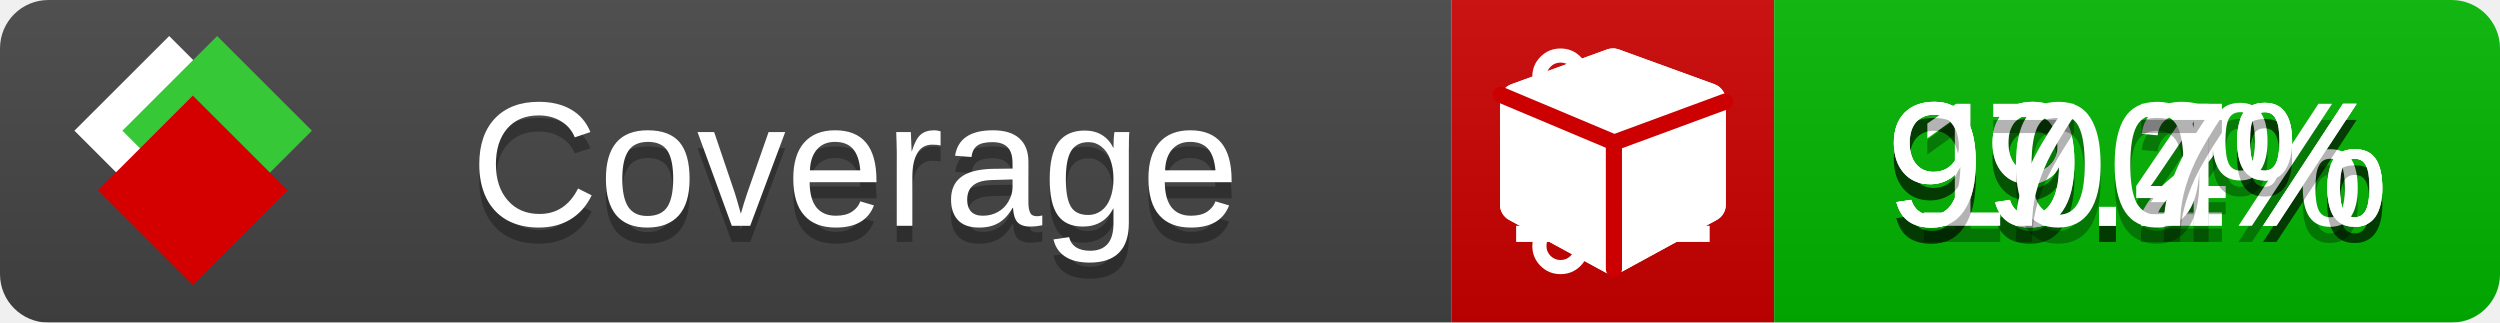
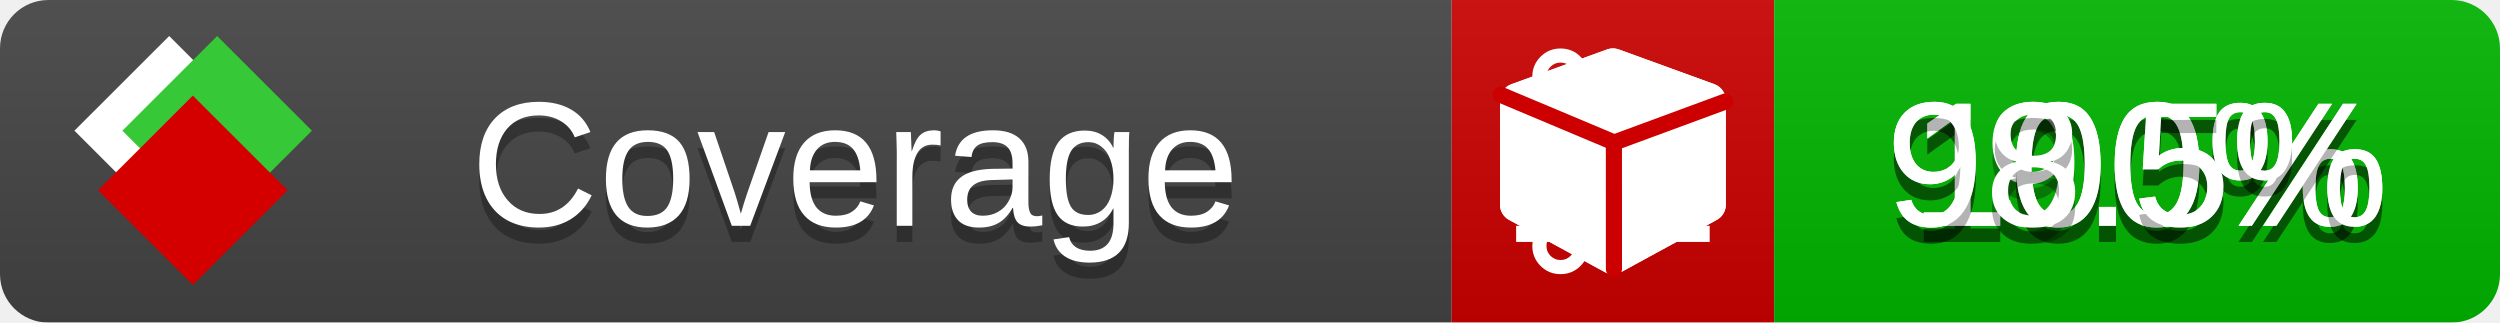
<svg xmlns="http://www.w3.org/2000/svg" xmlns:xlink="http://www.w3.org/1999/xlink" width="155" height="20">
  <style type="text/css">
          
            @keyframes fade1 {
                0% { visibility: visible; opacity: 1; }
               23% { visibility: visible; opacity: 1; }
               25% { visibility: hidden; opacity: 0; }
               48% { visibility: hidden; opacity: 0; }
               50% { visibility: hidden; opacity: 0; }
               73% { visibility: hidden; opacity: 0; }
               75% { visibility: hidden; opacity: 0; }
               98% { visibility: hidden; opacity: 0; }
              100% { visibility: visible; opacity: 1; }
            }
            @keyframes fade2 {
                0% { visibility: hidden; opacity: 0; }
               23% { visibility: hidden; opacity: 0; }
               25% { visibility: visible; opacity: 1; }
               48% { visibility: visible; opacity: 1; }
               50% { visibility: hidden; opacity: 0; }
               73% { visibility: hidden; opacity: 0; }
               75% { visibility: hidden; opacity: 0; }
               98% { visibility: hidden; opacity: 0; }
              100% { visibility: hidden; opacity: 0; }
            }
            @keyframes fade3 {
                0% { visibility: hidden; opacity: 0; }
               23% { visibility: hidden; opacity: 0; }
               25% { visibility: hidden; opacity: 0; }
               48% { visibility: hidden; opacity: 0; }
               50% { visibility: visible; opacity: 1; }
               73% { visibility: visible; opacity: 1; }
               75% { visibility: hidden; opacity: 0; }
               98% { visibility: hidden; opacity: 0; }
              100% { visibility: hidden; opacity: 0; }
            }
            @keyframes fade4 {
                0% { visibility: hidden; opacity: 0; }
               23% { visibility: hidden; opacity: 0; }
               25% { visibility: hidden; opacity: 0; }
               48% { visibility: hidden; opacity: 0; }
               50% { visibility: hidden; opacity: 0; }
               73% { visibility: hidden; opacity: 0; }
               75% { visibility: visible; opacity: 1; }
               98% { visibility: visible; opacity: 1; }
              100% { visibility: hidden; opacity: 0; }
            }
            .linecoverage {
                animation-duration: 15s;
                animation-name: fade1;
                animation-iteration-count: infinite;
            }
            .branchcoverage {
                animation-duration: 15s;
                animation-name: fade2;
                animation-iteration-count: infinite;
            }
            .methodcoverage {
                animation-duration: 15s;
                animation-name: fade3;
                animation-iteration-count: infinite;
            }
            .fullmethodcoverage {
                animation-duration: 15s;
                animation-name: fade4;
                animation-iteration-count: infinite;
            }
          
    </style>
  <defs>
    <linearGradient id="gradient" x2="0" y2="100%">
      <stop offset="0" stop-color="#bbb" stop-opacity=".1" />
      <stop offset="1" stop-opacity=".1" />
    </linearGradient>
    <linearGradient id="c">
      <stop offset="0" stop-color="#d40000" />
      <stop offset="1" stop-color="#ff2a2a" />
    </linearGradient>
    <linearGradient id="a">
      <stop offset="0" stop-color="#e0e0de" />
      <stop offset="1" stop-color="#fff" />
    </linearGradient>
    <linearGradient id="b">
      <stop offset="0" stop-color="#37c837" />
      <stop offset="1" stop-color="#217821" />
    </linearGradient>
    <linearGradient xlink:href="#a" id="e" x1="106.44" x2="69.96" y1="-11.96" y2="-46.84" gradientTransform="matrix(-.8426 -.00045 -.00045 -.8426 -94.27 -75.82)" gradientUnits="userSpaceOnUse" />
    <linearGradient xlink:href="#b" id="f" x1="56.19" x2="77.97" y1="-23.45" y2="10.62" gradientTransform="matrix(.8426 .00045 .00045 .8426 94.27 75.82)" gradientUnits="userSpaceOnUse" />
    <linearGradient xlink:href="#c" id="g" x1="79.98" x2="132.9" y1="10.79" y2="10.79" gradientTransform="matrix(.8426 .00045 .00045 .8426 94.27 75.82)" gradientUnits="userSpaceOnUse" />
    <mask id="mask">
      <rect width="155" height="20" rx="3" fill="#fff" />
    </mask>
    <g id="icon" transform="matrix(.04486 0 0 .04481 -.48 -.63)">
      <rect width="52.92" height="52.92" x="-109.72" y="-27.13" fill="url(#e)" transform="rotate(-135)" />
      <rect width="52.92" height="52.92" x="70.19" y="-39.18" fill="url(#f)" transform="rotate(45)" />
      <rect width="52.92" height="52.92" x="80.05" y="-15.74" fill="url(#g)" transform="rotate(45)" />
    </g>
  </defs>
  <g mask="url(#mask)">
    <rect x="0" y="0" width="90" height="20" fill="#444" />
    <rect x="90" y="0" width="20" height="20" fill="#c00" />
    <rect x="110" y="0" width="45" height="20" fill="#00B600" />
    <rect x="0" y="0" width="155" height="20" fill="url(#gradient)" />
  </g>
  <g>
    <path class="linecoverage" stroke="#fff" d="M94 6.5 h12 M94 10.5 h12 M94 14.5 h12" />
    <path class="branchcoverage" fill="#fff" d="m 97.628,15.247 q 0,-0.364 -0.255,-0.619 -0.255,-0.255 -0.619,-0.255 -0.364,0 -0.619,0.255 -0.255,0.255 -0.255,0.619 0,0.364 0.255,0.619 0.255,0.255 0.619,0.255 0.364,0 0.619,-0.255 0.255,-0.255 0.255,-0.619 z m 0,-10.493 q 0,-0.364 -0.255,-0.619 -0.255,-0.255 -0.619,-0.255 -0.364,0 -0.619,0.255 -0.255,0.255 -0.255,0.619 0,0.364 0.255,0.619 0.255,0.255 0.619,0.255 0.364,0 0.619,-0.255 0.255,-0.255 0.255,-0.619 z m 5.83,1.166 q 0,-0.364 -0.255,-0.619 -0.255,-0.255 -0.619,-0.255 -0.364,0 -0.619,0.255 -0.255,0.255 -0.255,0.619 0,0.364 0.255,0.619 0.255,0.255 0.619,0.255 0.364,0 0.619,-0.255 0.255,-0.255 0.255,-0.619 z m 0.874,0 q 0,0.474 -0.237,0.879 -0.237,0.405 -0.638,0.633 -0.018,2.614 -2.059,3.771 -0.619,0.346 -1.849,0.738 -1.166,0.364 -1.544,0.647 -0.378,0.282 -0.378,0.911 l 0,0.237 q 0.401,0.228 0.638,0.633 0.237,0.405 0.237,0.879 0,0.729 -0.51,1.239 -0.51,0.51 -1.239,0.51 -0.729,0 -1.239,-0.51 -0.51,-0.51 -0.51,-1.239 0,-0.474 0.237,-0.879 0.237,-0.405 0.638,-0.633 l 0,-7.469 q -0.401,-0.228 -0.638,-0.633 -0.237,-0.405 -0.237,-0.879 0,-0.729 0.51,-1.239 0.51,-0.51 1.239,-0.51 0.729,0 1.239,0.51 0.51,0.51 0.51,1.239 0,0.474 -0.237,0.879 -0.237,0.405 -0.638,0.633 l 0,4.527 q 0.492,-0.237 1.403,-0.519 0.501,-0.155 0.797,-0.269 0.296,-0.114 0.642,-0.282 0.346,-0.169 0.537,-0.36 0.191,-0.191 0.369,-0.465 0.178,-0.273 0.255,-0.633 0.077,-0.36 0.077,-0.833 -0.401,-0.228 -0.638,-0.633 -0.237,-0.405 -0.237,-0.879 0,-0.729 0.51,-1.239 0.51,-0.51 1.239,-0.51 0.729,0 1.239,0.51 0.51,0.51 0.51,1.239 z" />
    <path class="methodcoverage" fill="#fff" d="m 100.538,15.629 5.385,-2.936 v -5.351 l -5.385,1.96 z M 100,8.351 105.873,6.214 100,4.077 94.127,6.214 Z m 7,-2.12 v 6.462 q 0,0.294 -0.151,0.547 -0.151,0.252 -0.412,0.395 l -5.923,3.231 q -0.236,0.135 -0.513,0.135 -0.278,0 -0.513,-0.135 l -5.923,-3.231 Q 93.303,13.492 93.151,13.239 93,12.987 93,12.692 v -6.462 q 0,-0.337 0.194,-0.614 0.194,-0.278 0.513,-0.395 l 5.923,-2.154 q 0.185,-0.067 0.37,-0.067 0.185,0 0.37,0.067 l 5.923,2.154 q 0.32,0.118 0.513,0.395 Q 107,5.894 107,6.231 Z" />
    <path class="fullmethodcoverage" fill="#fff" d="m 107,6.231 v 6.462 c 0,0.196 -0.051,0.379 -0.151,0.547 -0.101,0.168 -0.238,0.3 -0.412,0.395 l -5.923,3.231 c -0.157,0.09 -0.328,0.135 -0.513,0.135 -0.185,0 -0.356,-0.045 -0.513,-0.135 l -5.923,-3.231 C 93.39,13.539 93.252,13.407 93.151,13.239 93.05,13.071 93,12.889 93,12.692 v -6.462 c 0,-0.224 0.065,-0.429 0.194,-0.614 0.129,-0.185 0.3,-0.317 0.513,-0.395 l 5.923,-2.154 c 0.123,-0.045 0.247,-0.067 0.37,-0.067 0.123,0 0.247,0.022 0.37,0.067 l 5.923,2.154 c 0.213,0.079 0.384,0.21 0.513,0.395 0.129,0.185 0.194,0.39 0.194,0.614 z" />
    <path class="fullmethodcoverage" style="fill:none;stroke:#cc0000;stroke-width:1;stroke-linecap:round;stroke-dasharray:none;stroke-opacity:1" d="m 100.064,16.677 -0.002,-7.833 6.906,-2.547" />
    <path class="fullmethodcoverage" style="fill:none;stroke:#cc0000;stroke-width:1;stroke-linecap:round;stroke-dasharray:none;stroke-opacity:1" d="M 99.914,8.765 93.052,5.882" />
  </g>
  <g fill="#fff" text-anchor="middle" font-family="Verdana,Arial,Geneva,sans-serif" font-size="11">
    <a xlink:href="https://github.com/danielpalme/ReportGenerator" target="_top">
      <use xlink:href="#icon" transform="translate(3,1) scale(3.5)" />
    </a>
    <text x="53" y="15" fill="#010101" fill-opacity=".3">Coverage</text>
    <text x="53" y="14" fill="#fff">Coverage</text>
-     <text class="linecoverage" x="132.5" y="15" fill="#010101" fill-opacity=".3">99.2%</text>
-     <text class="linecoverage" x="132.5" y="14">99.2%</text>
-     <text class="branchcoverage" x="132.5" y="15" fill="#010101" fill-opacity=".3">99.4%</text>
-     <text class="branchcoverage" x="132.5" y="14">99.4%</text>
+     <text class="linecoverage" x="132.5" y="15" fill="#010101" fill-opacity=".3">99.5%</text>
+     <text class="linecoverage" x="132.5" y="14">99.5%</text>
+     <text class="branchcoverage" x="132.5" y="15" fill="#010101" fill-opacity=".3">100%</text>
+     <text class="branchcoverage" x="132.5" y="14">100%</text>
    <text class="methodcoverage" x="132.5" y="15" fill="#010101" fill-opacity=".3">100%</text>
    <text class="methodcoverage" x="132.5" y="14">100%</text>
-     <text class="fullmethodcoverage" x="132.5" y="15" fill="#010101" fill-opacity=".3">97.7%</text>
-     <text class="fullmethodcoverage" x="132.5" y="14">97.7%</text>
+     <text class="fullmethodcoverage" x="132.5" y="15" fill="#010101" fill-opacity=".3">98.5%</text>
+     <text class="fullmethodcoverage" x="132.5" y="14">98.5%</text>
  </g>
  <g>
    <rect class="linecoverage" x="90" y="0" width="65" height="20" fill-opacity="0" />
    <rect class="branchcoverage" x="90" y="0" width="65" height="20" fill-opacity="0" />
    <rect class="methodcoverage" x="90" y="0" width="65" height="20" fill-opacity="0" />
    <rect class="fullmethodcoverage" x="90" y="0" width="65" height="20" fill-opacity="0" />
  </g>
</svg>
